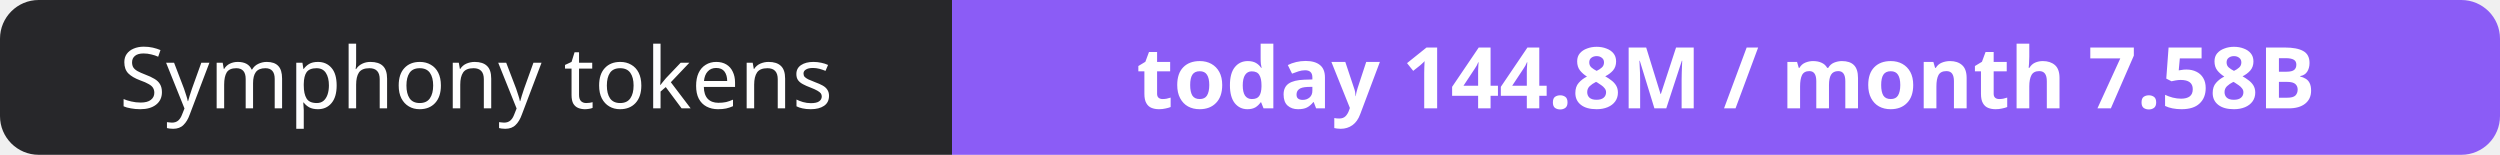
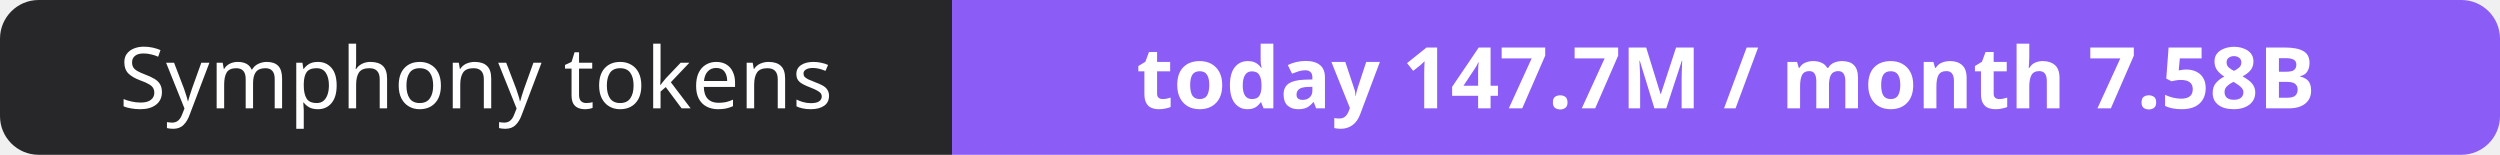
- <svg xmlns="http://www.w3.org/2000/svg" width="323" height="20" role="img" aria-label="Symphony tokens: today 144.8M / month 7.58B">
+ <svg xmlns="http://www.w3.org/2000/svg" width="323" height="20" role="img" aria-label="Symphony tokens: today 147.7M / month 7.58B">
  <clipPath id="r">
    <rect width="323" height="20" rx="5" fill="#fff" />
  </clipPath>
  <g clip-path="url(#r)">
    <rect width="123" height="20" fill="#27272a" />
    <rect x="123" width="200" height="20" fill="#8b5cf6" />
  </g>
  <g fill="#fff" text-anchor="middle" font-family="Verdana,Geneva,sans-serif" font-size="11">
    <text x="61.5" y="14">Symphony tokens</text>
-     <text x="223.0" y="14" font-weight="700">today 144.8M / month 7.58B</text>
+     <text x="223.0" y="14" font-weight="700">today 147.7M / month 7.58B</text>
  </g>
</svg>
